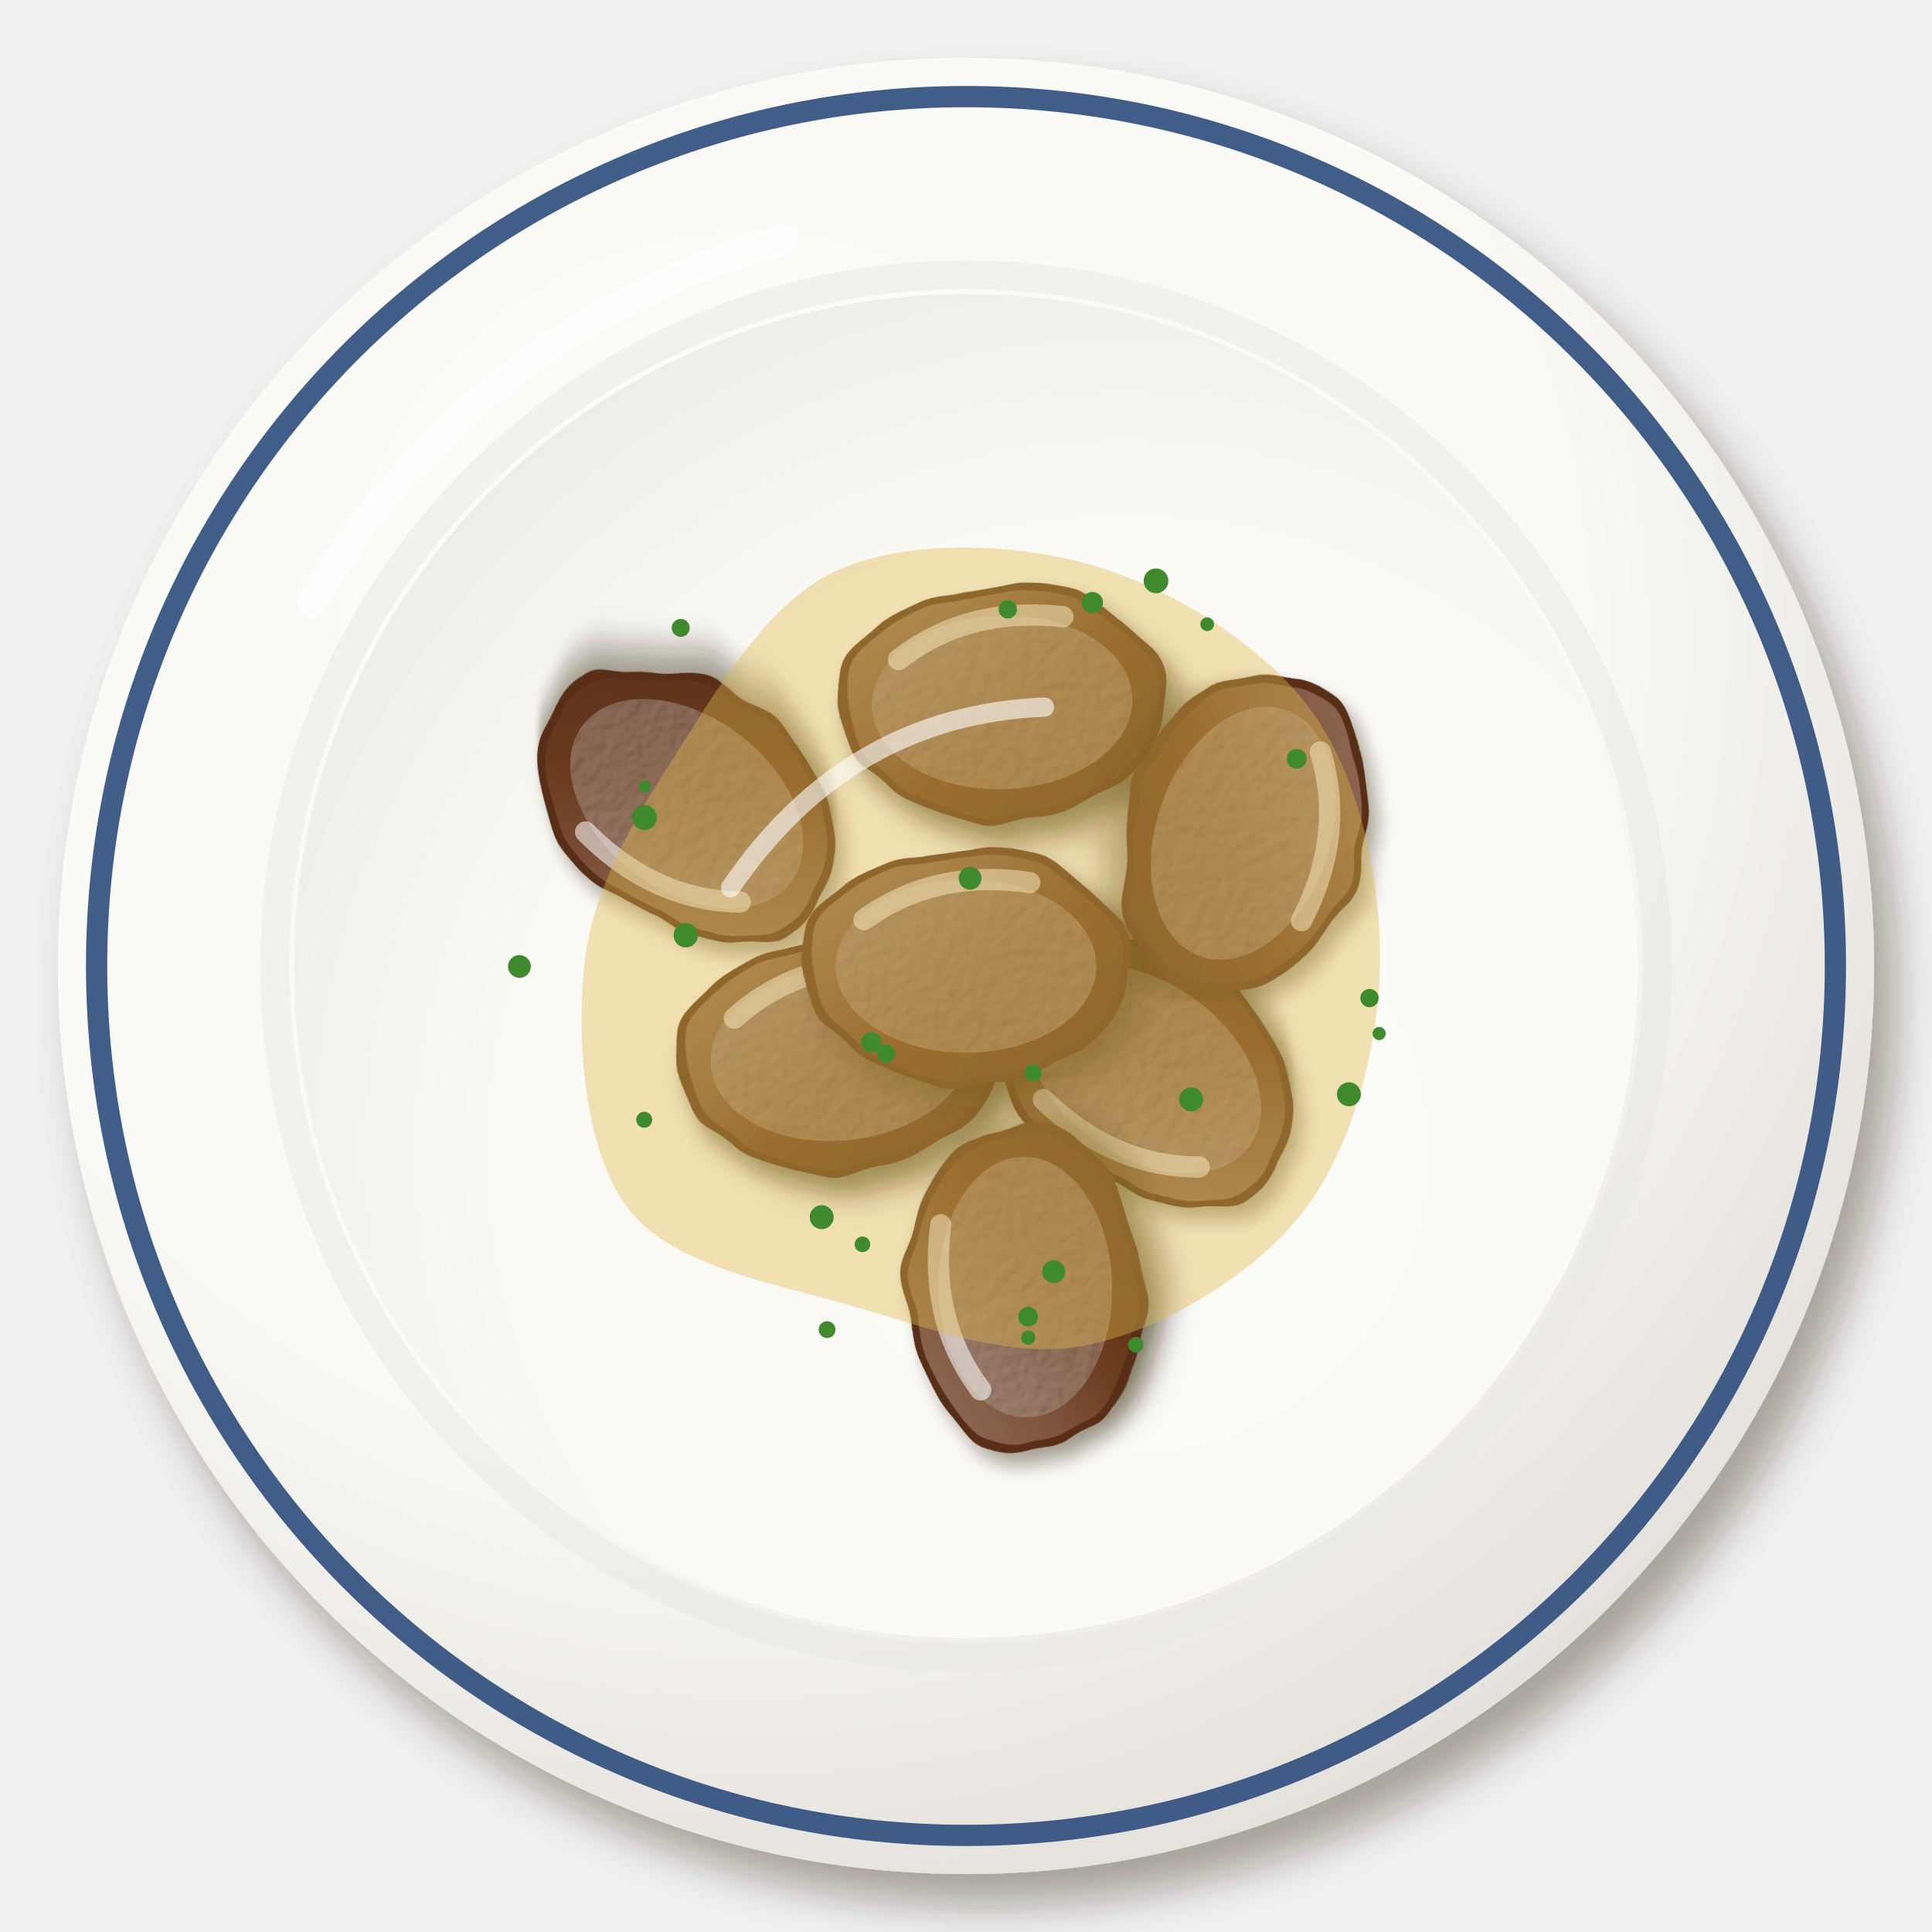
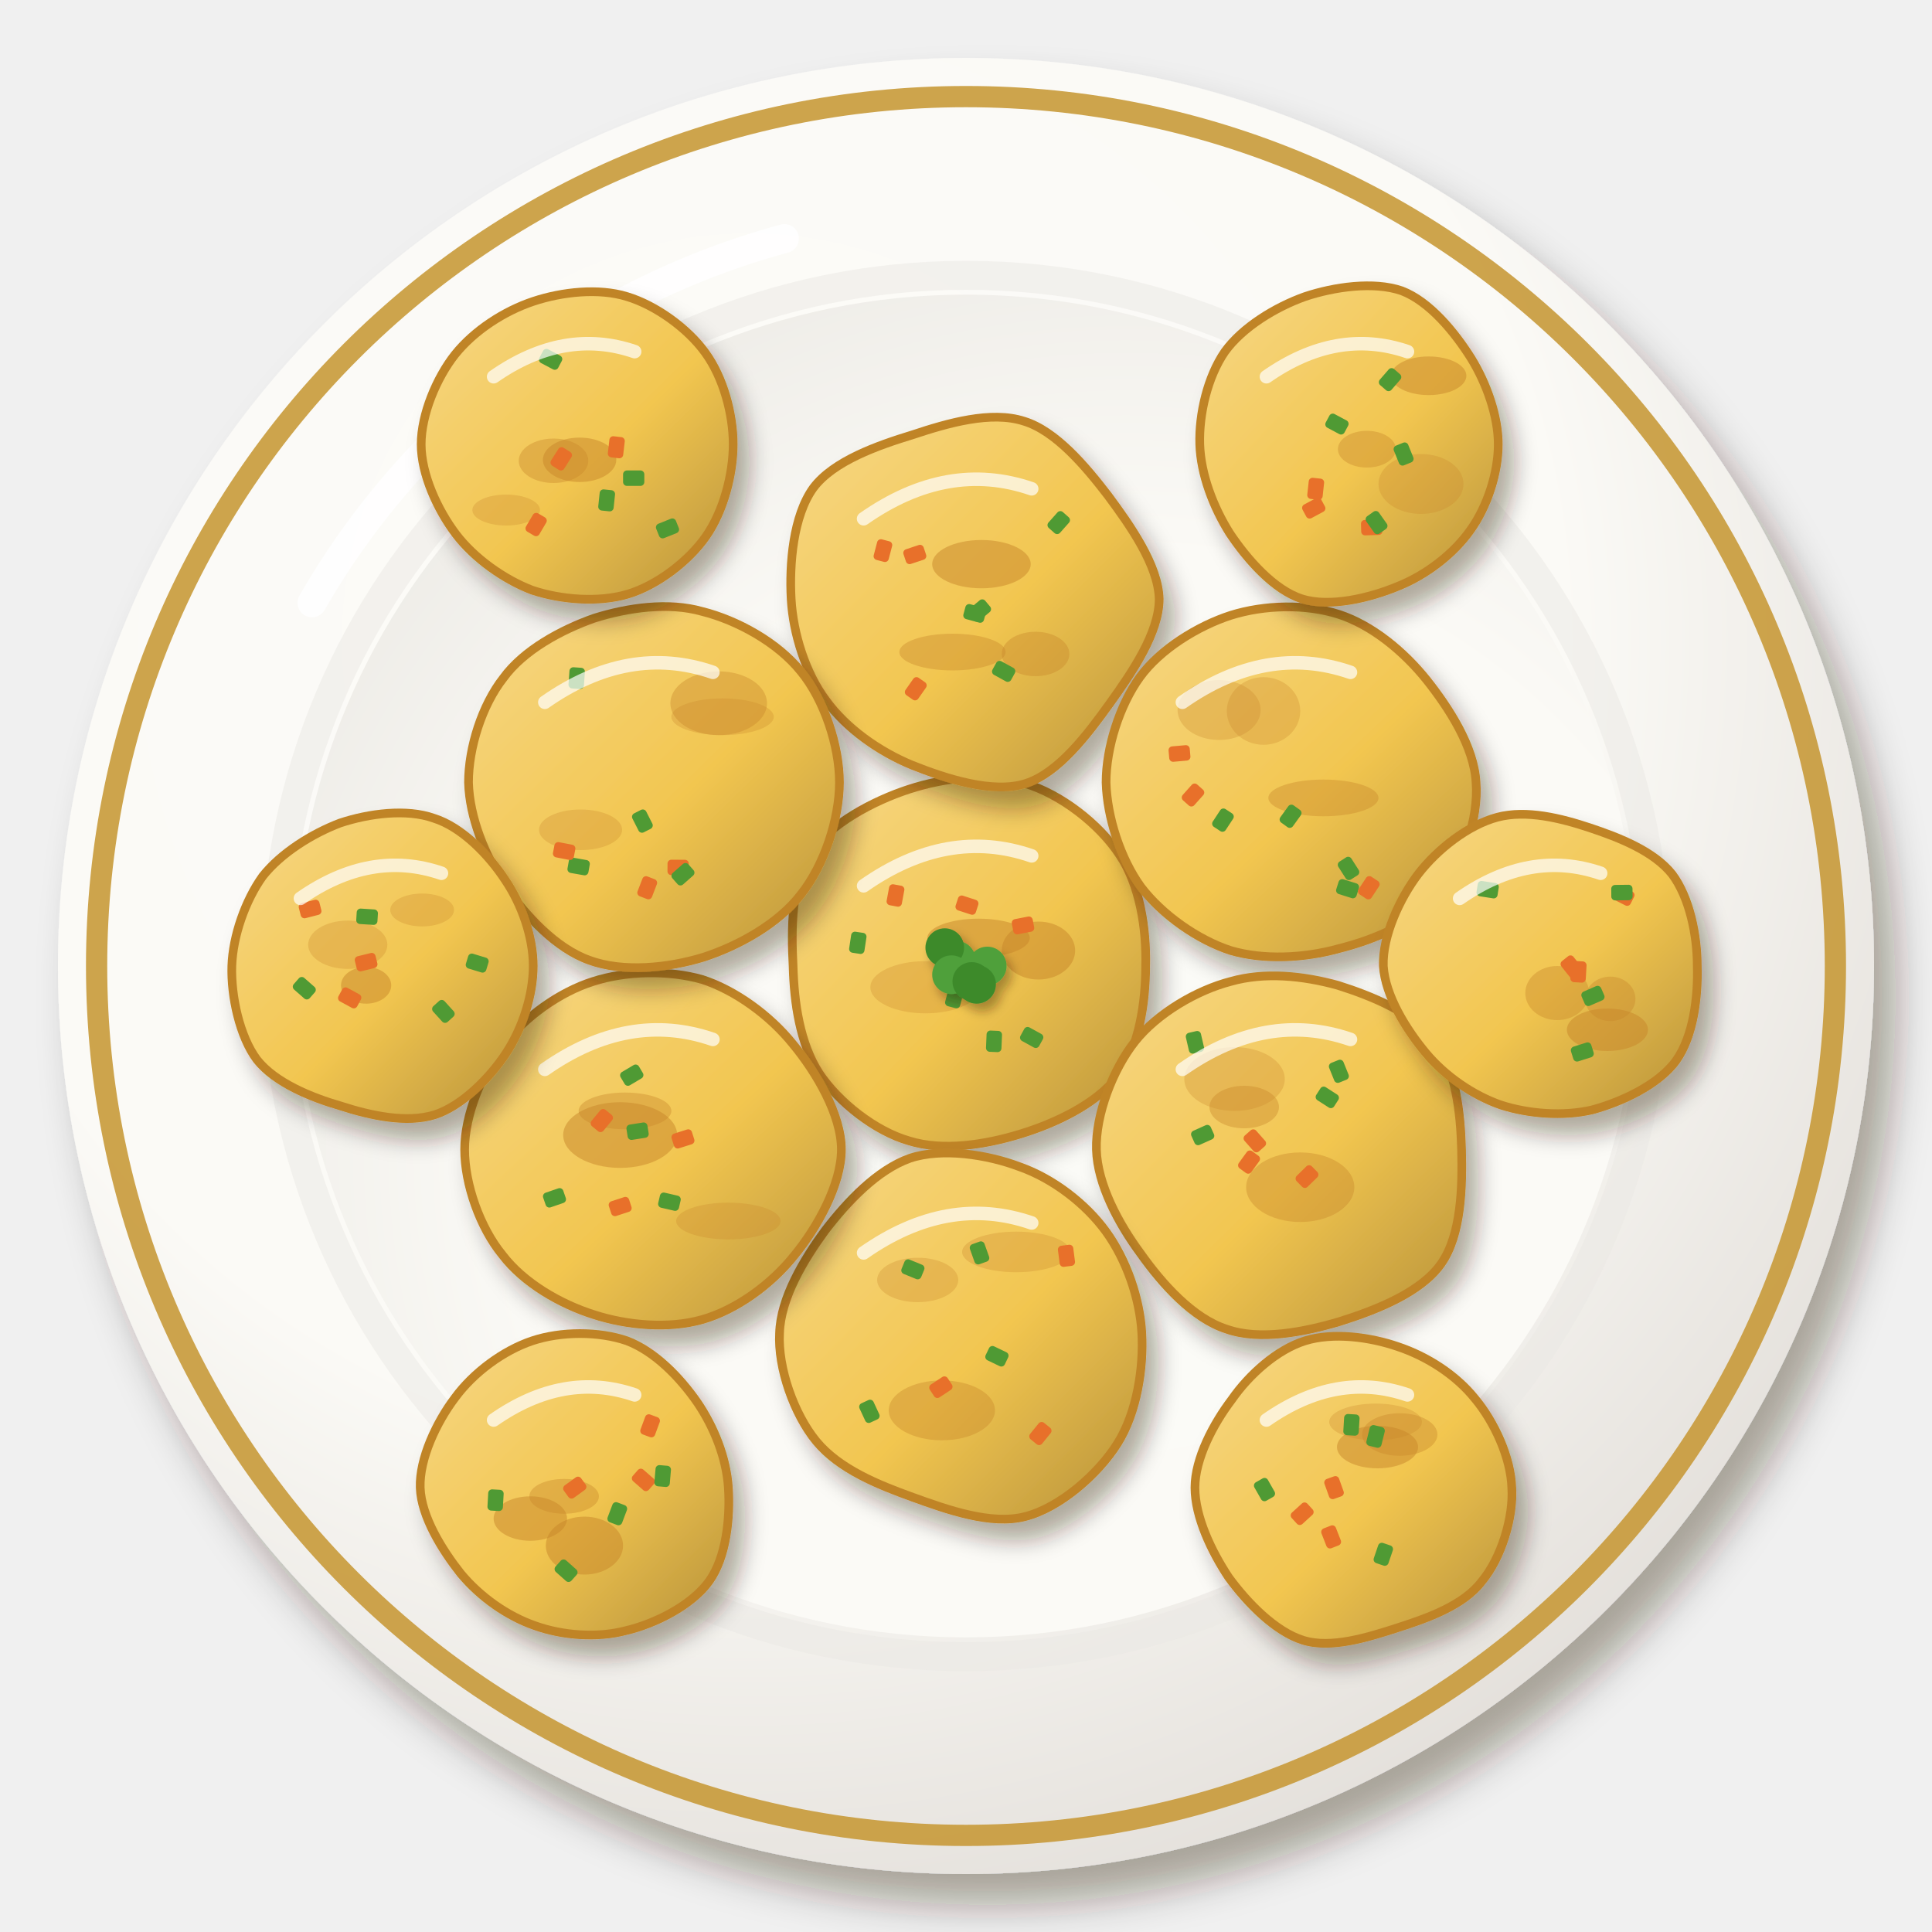
<svg xmlns="http://www.w3.org/2000/svg" viewBox="0 0 200 200" width="400" height="400">
  <defs>
    <filter id="kr_dongeurangttaeng-1" x="-30%" y="-30%" width="160%" height="160%">
      <feDropShadow dx="2.24" dy="3.2" stdDeviation="2.08" flood-color="#2b1607" flood-opacity=".36" />
    </filter>
    <radialGradient id="kr_dongeurangttaeng-2" cx="0.38" cy="0.32" r=".75">
      <stop offset="0" stop-color="#fcfbf8" />
      <stop offset=".6" stop-color="#fbfaf6" />
      <stop offset="1" stop-color="#e2ded9" />
    </radialGradient>
    <radialGradient id="kr_dongeurangttaeng-3" cx="0.62" cy="0.64" r=".75">
      <stop offset="0" stop-color="#fbfbf7" />
      <stop offset=".6" stop-color="#fbfaf6" />
      <stop offset="1" stop-color="#eceae5" />
    </radialGradient>
    <filter id="kr_dongeurangttaeng-4" x="-30%" y="-30%" width="160%" height="160%">
-       <feDropShadow dx="0.98" dy="1.4" stdDeviation="0.91" flood-color="#2b1607" flood-opacity=".36" />
+       <feDropShadow dx="1.26" dy="1.8" stdDeviation="1.17" flood-color="#2b1607" flood-opacity=".36" />
    </filter>
-     <filter id="kr_dongeurangttaeng-5" x="-30%" y="-30%" width="160%" height="160%">
-       <feDropShadow dx="1.4" dy="2" stdDeviation="1.3" flood-color="#2b1607" flood-opacity=".36" />
-     </filter>
-     <filter id="kr_dongeurangttaeng-6" x="-15%" y="-15%" width="130%" height="130%">
-       <feTurbulence type="fractalNoise" baseFrequency="0.12" numOctaves="2" seed="3" result="t" />
-       <feDisplacementMap in="SourceGraphic" in2="t" scale="2.4" xChannelSelector="R" yChannelSelector="G" />
-     </filter>
-     <linearGradient id="kr_dongeurangttaeng-7" x1="0" y1="0" x2="1" y2="1">
-       <stop offset="0" stop-color="#977662" />
-       <stop offset=".55" stop-color="#6b3b1f" />
-       <stop offset="1" stop-color="#582f18" />
+     <linearGradient id="kr_dongeurangttaeng-5" x1="0" y1="0" x2="1" y2="1">
+       <stop offset="0" stop-color="#f6d785" />
+       <stop offset=".55" stop-color="#f2c650" />
+       <stop offset="1" stop-color="#b6913a" />
    </linearGradient>
-     <filter id="kr_dongeurangttaeng-8" x="-10%" y="-10%" width="120%" height="120%">
-       <feTurbulence type="fractalNoise" baseFrequency="0.7" numOctaves="2" seed="7" result="n" />
-       <feDiffuseLighting in="n" surfaceScale="2.2" lighting-color="#fff" result="l">
-         <feDistantLight azimuth="225" elevation="48" />
-       </feDiffuseLighting>
-       <feComposite in="l" in2="SourceAlpha" operator="in" result="m" />
-       <feBlend in="m" in2="SourceGraphic" mode="soft-light" result="b" />
-       <feComposite in="b" in2="SourceAlpha" operator="in" />
+     <filter id="kr_dongeurangttaeng-6" x="-30%" y="-30%" width="160%" height="160%">
+       <feDropShadow dx="0.56" dy="0.8" stdDeviation="0.52" flood-color="#2b1607" flood-opacity=".36" />
    </filter>
  </defs>
  <g filter="url(#kr_dongeurangttaeng-1)">
    <circle cx="100" cy="100" r="94" fill="url(#kr_dongeurangttaeng-2)" />
  </g>
-   <circle cx="100" cy="100" r="90" fill="none" stroke="#2c4c7c" stroke-width="2.2" opacity=".9" />
-   <circle cx="100" cy="100" r="71.56" fill="none" stroke="#eae8e3" stroke-width="3" opacity=".5" />
-   <circle cx="100" cy="100" r="69.56" fill="url(#kr_dongeurangttaeng-3)" />
-   <path d="M32.32,62.4 A80.84,80.84 0 0 1 81.2,24.8" stroke="#fff" stroke-width="3" fill="none" stroke-linecap="round" opacity=".85" />
-   <g filter="url(#kr_dongeurangttaeng-4)">
-     <g transform="translate(103.74 72.71) rotate(358)">
-       <g filter="url(#kr_dongeurangttaeng-5)">
-         <g filter="url(#kr_dongeurangttaeng-6)">
-           <ellipse rx="16.5" ry="12" fill="url(#kr_dongeurangttaeng-7)" stroke="#582f18" stroke-width=".8" />
-         </g>
-       </g>
-       <g filter="url(#kr_dongeurangttaeng-8)">
-         <ellipse rx="13.5" ry="9" fill="#774b31" opacity=".6" />
-       </g>
-       <path d="M-10.56,-4.8 Q-3.3,-10.08 6.6,-8.64" stroke="#fff" stroke-width="2.2" fill="none" stroke-linecap="round" opacity=".55" />
-     </g>
-     <g transform="translate(87.02 109.07) rotate(354)">
-       <g filter="url(#kr_dongeurangttaeng-5)">
-         <g filter="url(#kr_dongeurangttaeng-6)">
-           <ellipse rx="16.5" ry="12" fill="url(#kr_dongeurangttaeng-7)" stroke="#582f18" stroke-width=".8" />
-         </g>
-       </g>
-       <g filter="url(#kr_dongeurangttaeng-8)">
-         <ellipse rx="13.5" ry="9" fill="#774b31" opacity=".6" />
-       </g>
-       <path d="M-10.56,-4.8 Q-3.3,-10.08 6.6,-8.64" stroke="#fff" stroke-width="2.2" fill="none" stroke-linecap="round" opacity=".55" />
-     </g>
-     <g transform="translate(118.43 110.72) rotate(216)">
-       <g filter="url(#kr_dongeurangttaeng-5)">
-         <g filter="url(#kr_dongeurangttaeng-6)">
-           <ellipse rx="16.5" ry="12" fill="url(#kr_dongeurangttaeng-7)" stroke="#582f18" stroke-width=".8" />
-         </g>
-       </g>
-       <g filter="url(#kr_dongeurangttaeng-8)">
-         <ellipse rx="13.5" ry="9" fill="#774b31" opacity=".6" />
-       </g>
-       <path d="M-10.56,-4.8 Q-3.3,-10.08 6.6,-8.64" stroke="#fff" stroke-width="2.2" fill="none" stroke-linecap="round" opacity=".55" />
-     </g>
-     <g transform="translate(71.09 83.2) rotate(217)">
-       <g filter="url(#kr_dongeurangttaeng-5)">
-         <g filter="url(#kr_dongeurangttaeng-6)">
-           <ellipse rx="16.5" ry="12" fill="url(#kr_dongeurangttaeng-7)" stroke="#582f18" stroke-width=".8" />
-         </g>
-       </g>
-       <g filter="url(#kr_dongeurangttaeng-8)">
-         <ellipse rx="13.5" ry="9" fill="#774b31" opacity=".6" />
-       </g>
-       <path d="M-10.56,-4.8 Q-3.3,-10.08 6.6,-8.64" stroke="#fff" stroke-width="2.2" fill="none" stroke-linecap="round" opacity=".55" />
-     </g>
-     <g transform="translate(128.71 86.26) rotate(109)">
-       <g filter="url(#kr_dongeurangttaeng-5)">
-         <g filter="url(#kr_dongeurangttaeng-6)">
-           <ellipse rx="16.5" ry="12" fill="url(#kr_dongeurangttaeng-7)" stroke="#582f18" stroke-width=".8" />
-         </g>
-       </g>
-       <g filter="url(#kr_dongeurangttaeng-8)">
-         <ellipse rx="13.5" ry="9" fill="#774b31" opacity=".6" />
-       </g>
-       <path d="M-10.56,-4.8 Q-3.3,-10.08 6.6,-8.64" stroke="#fff" stroke-width="2.2" fill="none" stroke-linecap="round" opacity=".55" />
-     </g>
-     <g transform="translate(106.14 133.24) rotate(269)">
-       <g filter="url(#kr_dongeurangttaeng-5)">
-         <g filter="url(#kr_dongeurangttaeng-6)">
-           <ellipse rx="16.5" ry="12" fill="url(#kr_dongeurangttaeng-7)" stroke="#582f18" stroke-width=".8" />
-         </g>
-       </g>
-       <g filter="url(#kr_dongeurangttaeng-8)">
-         <ellipse rx="13.5" ry="9" fill="#774b31" opacity=".6" />
-       </g>
-       <path d="M-10.56,-4.8 Q-3.3,-10.08 6.6,-8.64" stroke="#fff" stroke-width="2.2" fill="none" stroke-linecap="round" opacity=".55" />
-     </g>
-     <g transform="translate(100 100)">
-       <g filter="url(#kr_dongeurangttaeng-5)">
-         <g filter="url(#kr_dongeurangttaeng-6)">
-           <ellipse rx="16.5" ry="12" fill="url(#kr_dongeurangttaeng-7)" stroke="#582f18" stroke-width=".8" />
-         </g>
-       </g>
-       <g filter="url(#kr_dongeurangttaeng-8)">
-         <ellipse rx="13.5" ry="9" fill="#774b31" opacity=".6" />
-       </g>
-       <path d="M-10.56,-4.8 Q-3.3,-10.08 6.6,-8.64" stroke="#fff" stroke-width="2.2" fill="none" stroke-linecap="round" opacity=".55" />
-     </g>
-   </g>
-   <path transform="translate(100 100)" d="M42.85,0C42.68,8.59 39.96,18.85 34.94,25.39C29.92,31.92 20.47,37.56 12.74,39.21C5.01,40.86 -3.54,37.6 -11.46,35.28C-19.39,32.97 -30.15,31.19 -34.83,25.31C-39.51,19.43 -40.32,7.86 -39.53,0C-38.74,-7.86 -34.45,-15.03 -30.08,-21.86C-25.71,-28.68 -20.57,-37.71 -13.31,-40.97C-6.06,-44.22 5.23,-43.85 13.45,-41.38C21.66,-38.91 31.06,-33.03 35.96,-26.13C40.86,-19.23 43.02,-8.59 42.85,0Z" fill="#e2b94a" opacity="0.4" />
-   <path transform="translate(100 100)" d="M-24.36,-8.12 Q-12.18,-25.98 8.12,-26.8" stroke="#fff" stroke-width="2" fill="none" stroke-linecap="round" opacity=".6" />
-   <circle cx="66.77" cy="81.42" r="0.63" fill="#3f8a2c" />
-   <circle cx="123.31" cy="113.81" r="1.24" fill="#3f8a2c" />
-   <circle cx="85.62" cy="137.64" r="0.87" fill="#3f8a2c" />
-   <circle cx="70.47" cy="65" r="0.93" fill="#3f8a2c" />
-   <circle cx="117.57" cy="139.2" r="0.8" fill="#3f8a2c" />
-   <circle cx="106.94" cy="111.08" r="0.89" fill="#3f8a2c" />
-   <circle cx="109.08" cy="131.64" r="1.19" fill="#3f8a2c" />
-   <circle cx="104.33" cy="63.08" r="0.95" fill="#3f8a2c" />
-   <circle cx="106.44" cy="138.47" r="0.74" fill="#3f8a2c" />
-   <circle cx="119.67" cy="60.13" r="1.28" fill="#3f8a2c" />
-   <circle cx="66.69" cy="115.92" r="0.83" fill="#3f8a2c" />
-   <circle cx="142.77" cy="106.99" r="0.68" fill="#3f8a2c" />
-   <circle cx="85.06" cy="126" r="1.24" fill="#3f8a2c" />
-   <circle cx="70.99" cy="96.82" r="1.26" fill="#3f8a2c" />
-   <circle cx="89.28" cy="128.81" r="0.81" fill="#3f8a2c" />
-   <circle cx="91.74" cy="109.08" r="0.94" fill="#3f8a2c" />
-   <circle cx="134.24" cy="78.55" r="1.03" fill="#3f8a2c" />
-   <circle cx="106.44" cy="136.31" r="1.02" fill="#3f8a2c" />
-   <circle cx="53.77" cy="100.05" r="1.18" fill="#3f8a2c" />
-   <circle cx="141.77" cy="103.32" r="0.95" fill="#3f8a2c" />
-   <circle cx="90.2" cy="107.9" r="1.06" fill="#3f8a2c" />
-   <circle cx="66.71" cy="84.64" r="1.29" fill="#3f8a2c" />
-   <circle cx="100.42" cy="90.92" r="1.18" fill="#3f8a2c" />
-   <circle cx="124.97" cy="64.62" r="0.71" fill="#3f8a2c" />
-   <circle cx="113.08" cy="62.38" r="1.1" fill="#3f8a2c" />
-   <circle cx="139.64" cy="113.28" r="1.24" fill="#3f8a2c" />
+   <circle cx="100" cy="100" r="90" fill="none" stroke="#c89a3a" stroke-width="2.2" opacity=".9" />
+   <circle cx="100" cy="100" r="71.5" fill="none" stroke="#eae8e3" stroke-width="3" opacity=".5" />
+   <circle cx="100" cy="100" r="69.5" fill="url(#kr_dongeurangttaeng-3)" />
+   <path d="M32.3,62.4 A80.8,80.8 0 0 1 81.2,24.7" stroke="#fff" stroke-width="3" fill="none" stroke-linecap="round" opacity=".85" />
+   <g transform="translate(100 100)">
+     <g filter="url(#kr_dongeurangttaeng-4)">
+       <path d="M18.6,0C18.6,3.8 17.9,8.5 15.7,11.4C13.5,14.3 9.2,16.3 5.6,17.4C2,18.5 -2.4,19.2 -5.9,18.1C-9.4,17.1 -13.2,14.1 -15.2,11.1C-17.2,8 -17.8,3.8 -17.9,0C-18.1,-3.8 -18.1,-8.6 -16.1,-11.7C-14.1,-14.7 -9.6,-17.1 -5.9,-18.3C-2.2,-19.5 2.5,-20.1 6.1,-18.9C9.8,-17.8 13.8,-14.7 15.9,-11.5C18,-8.4 18.7,-3.8 18.6,0Z" fill="url(#kr_dongeurangttaeng-5)" stroke="#c08428" stroke-width=".9" />
+     </g>
+     <ellipse cx="1.3" cy="-2.9" rx="5.3" ry="2" fill="#c8862a" opacity=".5" />
+     <ellipse cx="7.5" cy="-1.6" rx="3.8" ry="3" fill="#c8862a" opacity=".5" />
+     <ellipse cx="-4.2" cy="2.2" rx="5.7" ry="2.7" fill="#c8862a" opacity=".3" />
+     <rect transform="translate(-1.2 3.2) rotate(104.7)" x="-1.1" y="-.8" width="2.2" height="1.6" rx=".4" fill="#4f9a34" />
+     <rect transform="translate(-7.3 -7.3) rotate(100.5)" x="-1.1" y="-.8" width="2.2" height="1.6" rx=".4" fill="#e8702a" />
+     <rect transform="translate(2.9 7.8) rotate(92.4)" x="-1.1" y="-.8" width="2.2" height="1.6" rx=".4" fill="#4f9a34" />
+     <rect transform="translate(5.9 -4.2) rotate(169)" x="-1.1" y="-.8" width="2.2" height="1.6" rx=".4" fill="#e8702a" />
+     <rect transform="translate(-11.2 -2.4) rotate(98.6)" x="-1.1" y="-.8" width="2.2" height="1.6" rx=".4" fill="#4f9a34" />
+     <rect transform="translate(.1 -6.3) rotate(18)" x="-1.1" y="-.8" width="2.2" height="1.6" rx=".4" fill="#e8702a" />
+     <rect transform="translate(6.8 7.4) rotate(28.8)" x="-1.1" y="-.8" width="2.2" height="1.6" rx=".4" fill="#4f9a34" />
+     <path d="M-10.6,-8.3 Q-1.9,-14.4 6.8,-11.4" stroke="#fff" stroke-width="1.4" fill="none" stroke-linecap="round" opacity=".7" />
+   </g>
+   <g transform="translate(100 62)">
+     <g filter="url(#kr_dongeurangttaeng-4)">
+       <path d="M20,0C20,3.5 17.2,7.6 14.9,10.8C12.6,14 9.6,18 6.2,19.1C2.8,20.2 -2.1,18.6 -5.6,17.2C-9,15.8 -12.4,13.4 -14.5,10.5C-16.6,7.7 -17.9,3.6 -18.1,0C-18.3,-3.6 -17.9,-8.6 -15.8,-11.5C-13.7,-14.3 -9.1,-15.9 -5.5,-17C-1.9,-18.2 2.6,-19.5 6,-18.4C9.3,-17.4 12.4,-13.7 14.7,-10.7C17,-7.6 19.9,-3.5 20,0Z" fill="url(#kr_dongeurangttaeng-5)" stroke="#c08428" stroke-width=".9" />
+     </g>
+     <ellipse cx="1.6" cy="-3.6" rx="5.1" ry="2.5" fill="#c8862a" opacity=".5" />
+     <ellipse cx="7.2" cy="5.7" rx="3.5" ry="2.3" fill="#c8862a" opacity=".4" />
+     <ellipse cx="-1.4" cy="5.5" rx="5.5" ry="1.9" fill="#c8862a" opacity=".4" />
+     <rect transform="translate(3.9 7.5) rotate(28.8)" x="-1.1" y="-.8" width="2.2" height="1.6" rx=".4" fill="#4f9a34" />
+     <rect transform="translate(-5.2 9.3) rotate(125)" x="-1.1" y="-.8" width="2.2" height="1.6" rx=".4" fill="#e8702a" />
+     <rect transform="translate(1.4 1.2) rotate(140.1)" x="-1.1" y="-.8" width="2.2" height="1.6" rx=".4" fill="#4f9a34" />
+     <rect transform="translate(-5.3 -4.6) rotate(161.6)" x="-1.1" y="-.8" width="2.2" height="1.6" rx=".4" fill="#e8702a" />
+     <rect transform="translate(9.6 -7.9) rotate(131.6)" x="-1.1" y="-.8" width="2.2" height="1.6" rx=".4" fill="#4f9a34" />
+     <rect transform="translate(-8.6 -5) rotate(104.7)" x="-1.1" y="-.8" width="2.2" height="1.6" rx=".4" fill="#e8702a" />
+     <rect transform="translate(.9 1.5) rotate(15.1)" x="-1.1" y="-.8" width="2.2" height="1.6" rx=".4" fill="#4f9a34" />
+     <path d="M-10.6,-8.3 Q-1.9,-14.4 6.8,-11.4" stroke="#fff" stroke-width="1.4" fill="none" stroke-linecap="round" opacity=".7" />
+   </g>
+   <g transform="translate(133 81)">
+     <g filter="url(#kr_dongeurangttaeng-4)">
+       <path d="M19.8,0C20.1,3.7 18.4,8.7 16,11.6C13.6,14.5 9.2,16.3 5.6,17.2C2,18.2 -2.2,18.4 -5.6,17.4C-9,16.3 -12.7,13.7 -14.9,10.8C-17,7.9 -18.4,3.6 -18.5,0C-18.5,-3.6 -17.1,-8 -15,-10.9C-12.9,-13.8 -9,-16.2 -5.6,-17.3C-2.1,-18.4 2.2,-18.5 5.6,-17.4C9,-16.3 12.3,-13.6 14.7,-10.6C17,-7.7 19.6,-3.7 19.8,0Z" fill="url(#kr_dongeurangttaeng-5)" stroke="#c08428" stroke-width=".9" />
+     </g>
+     <ellipse cx="-6.8" cy="-7.5" rx="4.3" ry="3.1" fill="#c8862a" opacity=".3" />
+     <ellipse cx="-2.2" cy="-7.4" rx="3.8" ry="3.5" fill="#c8862a" opacity=".3" />
+     <ellipse cx="4" cy="1.6" rx="5.7" ry="1.9" fill="#c8862a" opacity=".4" />
+     <rect transform="translate(6.6 8.9) rotate(57.4)" x="-1.1" y="-.8" width="2.2" height="1.6" rx=".4" fill="#4f9a34" />
+     <rect transform="translate(-10.9 -3) rotate(174.9)" x="-1.1" y="-.8" width="2.2" height="1.6" rx=".4" fill="#e8702a" />
+     <rect transform="translate(6.5 11) rotate(17.5)" x="-1.1" y="-.8" width="2.2" height="1.6" rx=".4" fill="#4f9a34" />
+     <rect transform="translate(-9.5 1.3) rotate(131.7)" x="-1.1" y="-.8" width="2.2" height="1.6" rx=".4" fill="#e8702a" />
+     <rect transform="translate(-6.4 3.9) rotate(123.3)" x="-1.1" y="-.8" width="2.2" height="1.6" rx=".4" fill="#4f9a34" />
+     <rect transform="translate(8.7 10.9) rotate(123.4)" x="-1.1" y="-.8" width="2.2" height="1.6" rx=".4" fill="#e8702a" />
+     <rect transform="translate(.6 3.5) rotate(125.8)" x="-1.1" y="-.8" width="2.2" height="1.6" rx=".4" fill="#4f9a34" />
+     <path d="M-10.6,-8.3 Q-1.9,-14.4 6.8,-11.4" stroke="#fff" stroke-width="1.4" fill="none" stroke-linecap="round" opacity=".7" />
+   </g>
+   <g transform="translate(133 119)">
+     <g filter="url(#kr_dongeurangttaeng-4)">
+       <path d="M18.3,0C18.4,3.8 18.3,8.8 16.2,11.8C14.1,14.8 9.5,16.6 5.7,17.8C2,18.9 -2.6,19.8 -6,18.6C-9.5,17.5 -12.7,13.9 -14.9,10.8C-17.2,7.7 -19.4,3.6 -19.5,0C-19.6,-3.6 -17.8,-8.3 -15.5,-11.2C-13.2,-14.1 -9.1,-16.5 -5.6,-17.4C-2.1,-18.4 1.9,-18 5.5,-17C9,-15.9 13.4,-14.1 15.5,-11.3C17.7,-8.4 18.2,-3.8 18.3,0Z" fill="url(#kr_dongeurangttaeng-5)" stroke="#c08428" stroke-width=".9" />
+     </g>
+     <ellipse cx="-5.2" cy="-7.3" rx="5.2" ry="3.3" fill="#c8862a" opacity=".3" />
+     <ellipse cx="-4.2" cy="-4.4" rx="3.6" ry="2.2" fill="#c8862a" opacity=".4" />
+     <ellipse cx="1.6" cy="3.9" rx="5.6" ry="3.6" fill="#c8862a" opacity=".4" />
+     <rect transform="translate(4.4 -5.4) rotate(32.8)" x="-1.1" y="-.8" width="2.2" height="1.6" rx=".4" fill="#4f9a34" />
+     <rect transform="translate(-3.7 1.3) rotate(125.9)" x="-1.1" y="-.8" width="2.2" height="1.6" rx=".4" fill="#e8702a" />
+     <rect transform="translate(-8.5 -1.5) rotate(155.8)" x="-1.1" y="-.8" width="2.2" height="1.6" rx=".4" fill="#4f9a34" />
+     <rect transform="translate(2.3 2.8) rotate(135.6)" x="-1.1" y="-.8" width="2.2" height="1.6" rx=".4" fill="#e8702a" />
+     <rect transform="translate(5.6 -8.1) rotate(68)" x="-1.1" y="-.8" width="2.2" height="1.6" rx=".4" fill="#4f9a34" />
+     <rect transform="translate(-3.1 -.9) rotate(48.6)" x="-1.1" y="-.8" width="2.2" height="1.6" rx=".4" fill="#e8702a" />
+     <rect transform="translate(-9.3 -11.1) rotate(77)" x="-1.1" y="-.8" width="2.2" height="1.6" rx=".4" fill="#4f9a34" />
+     <path d="M-10.6,-8.3 Q-1.9,-14.4 6.8,-11.4" stroke="#fff" stroke-width="1.4" fill="none" stroke-linecap="round" opacity=".7" />
+   </g>
+   <g transform="translate(100 138)">
+     <g filter="url(#kr_dongeurangttaeng-4)">
+       <path d="M18.2,0C18.4,3.6 17.7,8.2 15.7,11.4C13.7,14.6 9.7,18.1 6.1,19C2.6,19.9 -1.9,18.3 -5.5,17C-9.1,15.7 -13.1,14.1 -15.5,11.2C-17.8,8.4 -19.5,3.6 -19.3,0C-19.2,-3.6 -16.8,-7.6 -14.6,-10.6C-12.3,-13.6 -9.2,-16.9 -5.8,-18.1C-2.5,-19.2 2.2,-18.5 5.6,-17.2C9,-16 12.4,-13.4 14.5,-10.5C16.6,-7.6 18,-3.6 18.2,0Z" fill="url(#kr_dongeurangttaeng-5)" stroke="#c08428" stroke-width=".9" />
+     </g>
+     <ellipse cx="-5" cy="-5.5" rx="4.2" ry="2.3" fill="#c8862a" opacity=".3" />
+     <ellipse cx="-2.5" cy="8" rx="5.5" ry="3.1" fill="#c8862a" opacity=".4" />
+     <ellipse cx="5.2" cy="-8.4" rx="5.6" ry="2.1" fill="#c8862a" opacity=".3" />
+     <rect transform="translate(3.2 2.4) rotate(25.7)" x="-1.1" y="-.8" width="2.2" height="1.6" rx=".4" fill="#4f9a34" />
+     <rect transform="translate(-2.6 5.6) rotate(146.6)" x="-1.1" y="-.8" width="2.2" height="1.6" rx=".4" fill="#e8702a" />
+     <rect transform="translate(1.4 -8.3) rotate(70.4)" x="-1.1" y="-.8" width="2.2" height="1.6" rx=".4" fill="#4f9a34" />
+     <rect transform="translate(10.4 -8) rotate(82.7)" x="-1.1" y="-.8" width="2.2" height="1.6" rx=".4" fill="#e8702a" />
+     <rect transform="translate(-5.5 -6.6) rotate(22.3)" x="-1.1" y="-.8" width="2.2" height="1.6" rx=".4" fill="#4f9a34" />
+     <rect transform="translate(7.7 10.4) rotate(129.1)" x="-1.1" y="-.8" width="2.2" height="1.6" rx=".4" fill="#e8702a" />
+     <rect transform="translate(-10 8.1) rotate(65.1)" x="-1.1" y="-.8" width="2.2" height="1.6" rx=".4" fill="#4f9a34" />
+     <path d="M-10.6,-8.3 Q-1.9,-14.4 6.8,-11.4" stroke="#fff" stroke-width="1.4" fill="none" stroke-linecap="round" opacity=".7" />
+   </g>
+   <g transform="translate(67 119)">
+     <g filter="url(#kr_dongeurangttaeng-4)">
+       <path d="M20.1,0C20.1,3.6 17.6,8.1 15.2,11C12.8,14 9.2,16.6 5.7,17.6C2.2,18.6 -2.1,18.2 -5.5,17.1C-9,16 -12.8,13.8 -15,10.9C-17.3,8.1 -18.9,3.6 -18.9,0C-18.9,-3.6 -17.1,-7.9 -14.9,-10.8C-12.7,-13.7 -9.1,-16.3 -5.6,-17.4C-2.2,-18.5 2.2,-18.6 5.7,-17.6C9.1,-16.5 12.7,-13.9 15.1,-10.9C17.5,-8 20.1,-3.6 20.1,0Z" fill="url(#kr_dongeurangttaeng-5)" stroke="#c08428" stroke-width=".9" />
+     </g>
+     <ellipse cx="8.4" cy="7.4" rx="5.4" ry="1.9" fill="#c8862a" opacity=".3" />
+     <ellipse cx="-2.8" cy="-1.5" rx="5.9" ry="3.4" fill="#c8862a" opacity=".5" />
+     <ellipse cx="-2.3" cy="-4" rx="4.8" ry="1.9" fill="#c8862a" opacity=".4" />
+     <rect transform="translate(-9.6 5) rotate(161)" x="-1.1" y="-.8" width="2.2" height="1.6" rx=".4" fill="#4f9a34" />
+     <rect transform="translate(-2.8 5.9) rotate(161.9)" x="-1.1" y="-.8" width="2.2" height="1.6" rx=".4" fill="#e8702a" />
+     <rect transform="translate(2.3 5.4) rotate(13)" x="-1.1" y="-.8" width="2.2" height="1.6" rx=".4" fill="#4f9a34" />
+     <rect transform="translate(-4.7 -3) rotate(129.5)" x="-1.1" y="-.8" width="2.2" height="1.6" rx=".4" fill="#e8702a" />
+     <rect transform="translate(-1 -1.9) rotate(171.1)" x="-1.1" y="-.8" width="2.2" height="1.6" rx=".4" fill="#4f9a34" />
+     <rect transform="translate(3.7 -1.1) rotate(162.4)" x="-1.1" y="-.8" width="2.2" height="1.6" rx=".4" fill="#e8702a" />
+     <rect transform="translate(-1.6 -7.7) rotate(149.3)" x="-1.1" y="-.8" width="2.2" height="1.6" rx=".4" fill="#4f9a34" />
+     <path d="M-10.6,-8.3 Q-1.9,-14.4 6.8,-11.4" stroke="#fff" stroke-width="1.4" fill="none" stroke-linecap="round" opacity=".7" />
+   </g>
+   <g transform="translate(67 81)">
+     <g filter="url(#kr_dongeurangttaeng-4)">
+       <path d="M19.9,0C19.9,3.8 18.3,8.6 15.9,11.6C13.6,14.6 9.5,16.9 5.8,18.1C2.2,19.2 -2.5,19.7 -6,18.4C-9.4,17.2 -12.6,13.8 -14.7,10.7C-16.8,7.6 -18.4,3.6 -18.5,0C-18.5,-3.6 -17.1,-8 -14.9,-10.8C-12.8,-13.7 -8.9,-15.8 -5.5,-17C-2,-18.1 2.2,-18.7 5.7,-17.7C9.3,-16.8 13.5,-14.5 15.9,-11.5C18.3,-8.6 19.9,-3.8 19.9,0Z" fill="url(#kr_dongeurangttaeng-5)" stroke="#c08428" stroke-width=".9" />
+     </g>
+     <ellipse cx="-6.9" cy="4.9" rx="4.3" ry="2.1" fill="#c8862a" opacity=".3" />
+     <ellipse cx="7.8" cy="-6.8" rx="5.3" ry="1.9" fill="#c8862a" opacity=".3" />
+     <ellipse cx="7.4" cy="-8.2" rx="5" ry="3.3" fill="#c8862a" opacity=".4" />
+     <rect transform="translate(-7.3 -10.8) rotate(94)" x="-1.1" y="-.8" width="2.2" height="1.6" rx=".4" fill="#4f9a34" />
+     <rect transform="translate(0 10.9) rotate(111.1)" x="-1.1" y="-.8" width="2.2" height="1.6" rx=".4" fill="#e8702a" />
+     <rect transform="translate(-7.1 8.7) rotate(10)" x="-1.1" y="-.8" width="2.2" height="1.6" rx=".4" fill="#4f9a34" />
+     <rect transform="translate(3.2 8.8) rotate(.3)" x="-1.1" y="-.8" width="2.2" height="1.6" rx=".4" fill="#e8702a" />
+     <rect transform="translate(-.5 4) rotate(63.1)" x="-1.1" y="-.8" width="2.2" height="1.6" rx=".4" fill="#4f9a34" />
+     <rect transform="translate(-8.6 7.1) rotate(10.9)" x="-1.1" y="-.8" width="2.2" height="1.6" rx=".4" fill="#e8702a" />
+     <rect transform="translate(3.7 9.5) rotate(138.6)" x="-1.1" y="-.8" width="2.2" height="1.6" rx=".4" fill="#4f9a34" />
+     <path d="M-10.6,-8.3 Q-1.9,-14.4 6.8,-11.4" stroke="#fff" stroke-width="1.4" fill="none" stroke-linecap="round" opacity=".7" />
+   </g>
+   <g transform="translate(140 46)">
+     <g filter="url(#kr_dongeurangttaeng-4)">
+       <path d="M15.1,0C15.1,2.9 14,6.4 12.2,8.9C10.5,11.3 7.7,13.5 4.7,14.7C1.8,15.9 -2.3,16.9 -5.2,16C-8.1,15.1 -10.9,11.9 -12.7,9.2C-14.4,6.5 -15.7,3.1 -15.8,0C-15.9,-3.1 -15,-7 -13.2,-9.6C-11.4,-12.1 -8,-14.2 -4.9,-15.3C-1.9,-16.3 2.2,-16.9 5.1,-15.9C8,-14.8 10.6,-11.6 12.3,-8.9C13.9,-6.3 15.1,-2.9 15.1,0Z" fill="url(#kr_dongeurangttaeng-5)" stroke="#c08428" stroke-width=".9" />
+     </g>
+     <ellipse cx="1.5" cy=".5" rx="3" ry="1.9" fill="#c8862a" opacity=".4" />
+     <ellipse cx="7.9" cy="-7.1" rx="3.9" ry="2" fill="#c8862a" opacity=".5" />
+     <ellipse cx="7.1" cy="4.1" rx="4.4" ry="3.1" fill="#c8862a" opacity=".3" />
+     <rect transform="translate(-1.6 -2.1) rotate(28.1)" x="-1.1" y="-.8" width="2.2" height="1.6" rx=".4" fill="#4f9a34" />
+     <rect transform="translate(2 8.6) rotate(178.2)" x="-1.1" y="-.8" width="2.2" height="1.6" rx=".4" fill="#e8702a" />
+     <rect transform="translate(2.5 8.1) rotate(54.7)" x="-1.1" y="-.8" width="2.2" height="1.6" rx=".4" fill="#4f9a34" />
+     <rect transform="translate(-4 6.6) rotate(151.7)" x="-1.1" y="-.8" width="2.2" height="1.6" rx=".4" fill="#e8702a" />
+     <rect transform="translate(5.3 1) rotate(67.9)" x="-1.1" y="-.8" width="2.2" height="1.6" rx=".4" fill="#4f9a34" />
+     <rect transform="translate(-3.8 4.6) rotate(96.2)" x="-1.1" y="-.8" width="2.2" height="1.6" rx=".4" fill="#e8702a" />
+     <rect transform="translate(3.9 -6.7) rotate(130.9)" x="-1.1" y="-.8" width="2.2" height="1.6" rx=".4" fill="#4f9a34" />
+     <path d="M-8.9,-7 Q-1.6,-12.1 5.7,-9.6" stroke="#fff" stroke-width="1.4" fill="none" stroke-linecap="round" opacity=".7" />
+   </g>
+   <g transform="translate(160 100)">
+     <g filter="url(#kr_dongeurangttaeng-4)">
+       <path d="M15.7,0C15.8,3.2 15.3,7.3 13.5,9.8C11.7,12.3 7.8,14.1 4.8,14.9C1.8,15.6 -1.8,15.3 -4.6,14.4C-7.5,13.4 -10.4,11.4 -12.4,9C-14.4,6.6 -16.6,3.1 -16.8,0C-16.9,-3.1 -15.1,-7 -13.2,-9.5C-11.2,-12.1 -8,-14.6 -5,-15.4C-2,-16.2 1.6,-15.3 4.6,-14.3C7.6,-13.3 11.2,-11.9 13.1,-9.5C14.9,-7.1 15.7,-3.2 15.7,0Z" fill="url(#kr_dongeurangttaeng-5)" stroke="#c08428" stroke-width=".9" />
+     </g>
+     <ellipse cx="6.4" cy="6.6" rx="4.2" ry="2.2" fill="#c8862a" opacity=".5" />
+     <ellipse cx="6.7" cy="3.4" rx="2.6" ry="2.3" fill="#c8862a" opacity=".4" />
+     <ellipse cx="1.2" cy="2.8" rx="3.3" ry="2.8" fill="#c8862a" opacity=".4" />
+     <rect transform="translate(-6 -7.9) rotate(8.8)" x="-1.1" y="-.8" width="2.2" height="1.6" rx=".4" fill="#4f9a34" />
+     <rect transform="translate(3.4 .6) rotate(93.3)" x="-1.1" y="-.8" width="2.2" height="1.6" rx=".4" fill="#e8702a" />
+     <rect transform="translate(4.9 3.1) rotate(156.4)" x="-1.1" y="-.8" width="2.2" height="1.6" rx=".4" fill="#4f9a34" />
+     <rect transform="translate(2.7 .1) rotate(51.4)" x="-1.1" y="-.8" width="2.2" height="1.6" rx=".4" fill="#e8702a" />
+     <rect transform="translate(3.8 8.9) rotate(162.5)" x="-1.1" y="-.8" width="2.2" height="1.6" rx=".4" fill="#4f9a34" />
+     <rect transform="translate(8 -7.3) rotate(26.8)" x="-1.1" y="-.8" width="2.2" height="1.6" rx=".4" fill="#e8702a" />
+     <rect transform="translate(7.9 -7.6) rotate(179.3)" x="-1.1" y="-.8" width="2.2" height="1.6" rx=".4" fill="#4f9a34" />
+     <path d="M-8.9,-7 Q-1.6,-12.1 5.7,-9.6" stroke="#fff" stroke-width="1.4" fill="none" stroke-linecap="round" opacity=".7" />
+   </g>
+   <g transform="translate(140 154)">
+     <g filter="url(#kr_dongeurangttaeng-4)">
+       <path d="M16.5,0C16.7,3.1 15.4,7.3 13.4,9.7C11.5,12.2 7.8,13.5 4.7,14.5C1.6,15.5 -2.2,16.7 -5.1,15.8C-8,14.9 -10.9,11.9 -12.8,9.3C-14.6,6.6 -16.3,3 -16.3,0C-16.3,-3 -14.4,-6.6 -12.5,-9.1C-10.7,-11.7 -7.8,-14.3 -4.9,-15.2C-2,-16.1 1.8,-15.6 4.7,-14.6C7.7,-13.6 10.7,-11.7 12.7,-9.2C14.7,-6.8 16.4,-3.1 16.5,0Z" fill="url(#kr_dongeurangttaeng-5)" stroke="#c08428" stroke-width=".9" />
+     </g>
+     <ellipse cx="2.4" cy="-6.8" rx="4.8" ry="1.9" fill="#c8862a" opacity=".3" />
+     <ellipse cx="2.6" cy="-4.2" rx="4.2" ry="2.2" fill="#c8862a" opacity=".5" />
+     <ellipse cx="4.9" cy="-5.5" rx="3.9" ry="2.2" fill="#c8862a" opacity=".4" />
+     <rect transform="translate(2.4 -5.3) rotate(103.9)" x="-1.1" y="-.8" width="2.2" height="1.6" rx=".4" fill="#4f9a34" />
+     <rect transform="translate(-2.2 5.1) rotate(68.7)" x="-1.1" y="-.8" width="2.2" height="1.6" rx=".4" fill="#e8702a" />
+     <rect transform="translate(-.1 -6.5) rotate(93.4)" x="-1.1" y="-.8" width="2.2" height="1.6" rx=".4" fill="#4f9a34" />
+     <rect transform="translate(-1.9 -0) rotate(70.3)" x="-1.1" y="-.8" width="2.2" height="1.6" rx=".4" fill="#e8702a" />
+     <rect transform="translate(3.2 6.9) rotate(108.8)" x="-1.1" y="-.8" width="2.2" height="1.6" rx=".4" fill="#4f9a34" />
+     <rect transform="translate(-5.2 2.7) rotate(137.6)" x="-1.1" y="-.8" width="2.2" height="1.6" rx=".4" fill="#e8702a" />
+     <rect transform="translate(-9.1 .2) rotate(60.4)" x="-1.1" y="-.8" width="2.2" height="1.6" rx=".4" fill="#4f9a34" />
+     <path d="M-8.9,-7 Q-1.6,-12.1 5.7,-9.6" stroke="#fff" stroke-width="1.4" fill="none" stroke-linecap="round" opacity=".7" />
+   </g>
+   <g transform="translate(60 154)">
+     <g filter="url(#kr_dongeurangttaeng-4)">
+       <path d="M15.4,0C15.6,3.1 15.2,7.2 13.4,9.7C11.6,12.2 7.8,14.1 4.8,14.8C1.8,15.6 -1.8,15.3 -4.6,14.3C-7.5,13.3 -10.3,11.3 -12.3,8.9C-14.2,6.5 -16.4,3 -16.5,0C-16.6,-3 -14.8,-6.8 -12.9,-9.3C-11,-11.9 -7.9,-14.2 -4.9,-15.2C-1.9,-16.2 2,-16.2 4.9,-15.2C7.8,-14.1 10.4,-11.4 12.2,-8.8C13.9,-6.3 15.2,-3.1 15.4,0Z" fill="url(#kr_dongeurangttaeng-5)" stroke="#c08428" stroke-width=".9" />
+     </g>
+     <ellipse cx=".5" cy="6" rx="4" ry="3" fill="#c8862a" opacity=".5" />
+     <ellipse cx="-5.1" cy="3.2" rx="3.8" ry="2.3" fill="#c8862a" opacity=".5" />
+     <ellipse cx="-1.6" cy=".9" rx="3.6" ry="1.8" fill="#c8862a" opacity=".4" />
+     <rect transform="translate(-8.7 1.3) rotate(93.2)" x="-1.1" y="-.8" width="2.2" height="1.6" rx=".4" fill="#4f9a34" />
+     <rect transform="translate(6.6 -.8) rotate(41.3)" x="-1.1" y="-.8" width="2.2" height="1.6" rx=".4" fill="#e8702a" />
+     <rect transform="translate(8.6 -1.2) rotate(94.9)" x="-1.1" y="-.8" width="2.2" height="1.6" rx=".4" fill="#4f9a34" />
+     <rect transform="translate(-.5 -0) rotate(144)" x="-1.1" y="-.8" width="2.2" height="1.6" rx=".4" fill="#e8702a" />
+     <rect transform="translate(-1.4 8.6) rotate(41.7)" x="-1.1" y="-.8" width="2.2" height="1.6" rx=".4" fill="#4f9a34" />
+     <rect transform="translate(7.3 -6.4) rotate(110.3)" x="-1.1" y="-.8" width="2.2" height="1.6" rx=".4" fill="#e8702a" />
+     <rect transform="translate(3.9 2.7) rotate(110.7)" x="-1.1" y="-.8" width="2.2" height="1.6" rx=".4" fill="#4f9a34" />
+     <path d="M-8.9,-7 Q-1.6,-12.1 5.7,-9.6" stroke="#fff" stroke-width="1.4" fill="none" stroke-linecap="round" opacity=".7" />
+   </g>
+   <g transform="translate(40 100)">
+     <g filter="url(#kr_dongeurangttaeng-4)">
+       <path d="M15.2,0C15.2,3 14.1,6.4 12.4,9C10.7,11.6 7.8,14.5 5,15.4C2.1,16.3 -1.6,15.5 -4.7,14.5C-7.8,13.6 -11.5,12.1 -13.4,9.7C-15.2,7.3 -16.1,3.1 -16,0C-15.9,-3.1 -14.6,-6.8 -12.8,-9.3C-10.9,-11.7 -7.7,-13.7 -4.8,-14.8C-1.8,-15.8 2.1,-16.3 4.9,-15.3C7.8,-14.4 10.6,-11.5 12.3,-8.9C14,-6.4 15.2,-3 15.2,0Z" fill="url(#kr_dongeurangttaeng-5)" stroke="#c08428" stroke-width=".9" />
+     </g>
+     <ellipse cx="-4" cy="-2.2" rx="4.1" ry="2.5" fill="#c8862a" opacity=".3" />
+     <ellipse cx="3.7" cy="-5.8" rx="3.3" ry="1.7" fill="#c8862a" opacity=".3" />
+     <ellipse cx="-2.1" cy="2" rx="2.6" ry="1.9" fill="#c8862a" opacity=".5" />
+     <rect transform="translate(-8.5 2.3) rotate(41.3)" x="-1.1" y="-.8" width="2.2" height="1.6" rx=".4" fill="#4f9a34" />
+     <rect transform="translate(-3.8 3.3) rotate(28.5)" x="-1.1" y="-.8" width="2.2" height="1.6" rx=".4" fill="#e8702a" />
+     <rect transform="translate(-2 -5.1) rotate(3.6)" x="-1.1" y="-.8" width="2.2" height="1.6" rx=".4" fill="#4f9a34" />
+     <rect transform="translate(-7.9 -5.9) rotate(165.6)" x="-1.1" y="-.8" width="2.2" height="1.6" rx=".4" fill="#e8702a" />
+     <rect transform="translate(9.4 -.3) rotate(16.9)" x="-1.1" y="-.8" width="2.2" height="1.6" rx=".4" fill="#4f9a34" />
+     <rect transform="translate(-2.1 -.4) rotate(166.2)" x="-1.1" y="-.8" width="2.2" height="1.6" rx=".4" fill="#e8702a" />
+     <rect transform="translate(5.9 4.7) rotate(47.8)" x="-1.1" y="-.8" width="2.2" height="1.6" rx=".4" fill="#4f9a34" />
+     <path d="M-8.9,-7 Q-1.6,-12.1 5.7,-9.6" stroke="#fff" stroke-width="1.4" fill="none" stroke-linecap="round" opacity=".7" />
+   </g>
+   <g transform="translate(60 46)">
+     <g filter="url(#kr_dongeurangttaeng-4)">
+       <path d="M15.9,0C15.9,3.1 14.9,6.9 13.1,9.5C11.3,12.1 8,14.6 5,15.5C2,16.4 -1.9,16.1 -4.9,15.1C-7.8,14 -10.9,11.8 -12.8,9.3C-14.7,6.8 -16.4,3.1 -16.4,0C-16.4,-3.1 -14.8,-6.9 -12.9,-9.3C-10.9,-11.8 -7.8,-13.8 -4.8,-14.8C-1.8,-15.8 2,-16.2 4.9,-15.3C7.9,-14.4 11.2,-12 13,-9.5C14.9,-6.9 15.9,-3.1 15.9,0Z" fill="url(#kr_dongeurangttaeng-5)" stroke="#c08428" stroke-width=".9" />
+     </g>
+     <ellipse cx="-7.6" cy="6.8" rx="3.5" ry="1.6" fill="#c8862a" opacity=".3" />
+     <ellipse cx="0" cy="1.6" rx="3.8" ry="2.3" fill="#c8862a" opacity=".5" />
+     <ellipse cx="-2.7" cy="1.7" rx="3.6" ry="2.3" fill="#c8862a" opacity=".4" />
+     <rect transform="translate(9.1 8.7) rotate(158.1)" x="-1.1" y="-.8" width="2.2" height="1.6" rx=".4" fill="#4f9a34" />
+     <rect transform="translate(-1.9 1.5) rotate(122.3)" x="-1.1" y="-.8" width="2.2" height="1.6" rx=".4" fill="#e8702a" />
+     <rect transform="translate(5.6 3.5) rotate(0)" x="-1.1" y="-.8" width="2.2" height="1.6" rx=".4" fill="#4f9a34" />
+     <rect transform="translate(-4.5 8.3) rotate(120.5)" x="-1.1" y="-.8" width="2.2" height="1.6" rx=".4" fill="#e8702a" />
+     <rect transform="translate(2.8 5.8) rotate(96)" x="-1.1" y="-.8" width="2.2" height="1.6" rx=".4" fill="#4f9a34" />
+     <rect transform="translate(3.8 .3) rotate(96.6)" x="-1.1" y="-.8" width="2.2" height="1.6" rx=".4" fill="#e8702a" />
+     <rect transform="translate(-3 -8.8) rotate(27.9)" x="-1.1" y="-.8" width="2.2" height="1.6" rx=".4" fill="#4f9a34" />
+     <path d="M-8.9,-7 Q-1.6,-12.1 5.7,-9.6" stroke="#fff" stroke-width="1.4" fill="none" stroke-linecap="round" opacity=".7" />
+   </g>
+   <g filter="url(#kr_dongeurangttaeng-6)">
+     <circle cx="102.2" cy="100" r="2" fill="#4fa03a" />
+     <circle cx="101.1" cy="101.9" r="2" fill="#3d8a2c" />
+     <circle cx="99" cy="99.4" r="2" fill="#4fa03a" />
+     <circle cx="97.8" cy="98.1" r="2" fill="#3d8a2c" />
+     <circle cx="98.5" cy="100.9" r="2" fill="#4fa03a" />
+     <circle cx="100.6" cy="101.6" r="2" fill="#3d8a2c" />
+   </g>
</svg>
